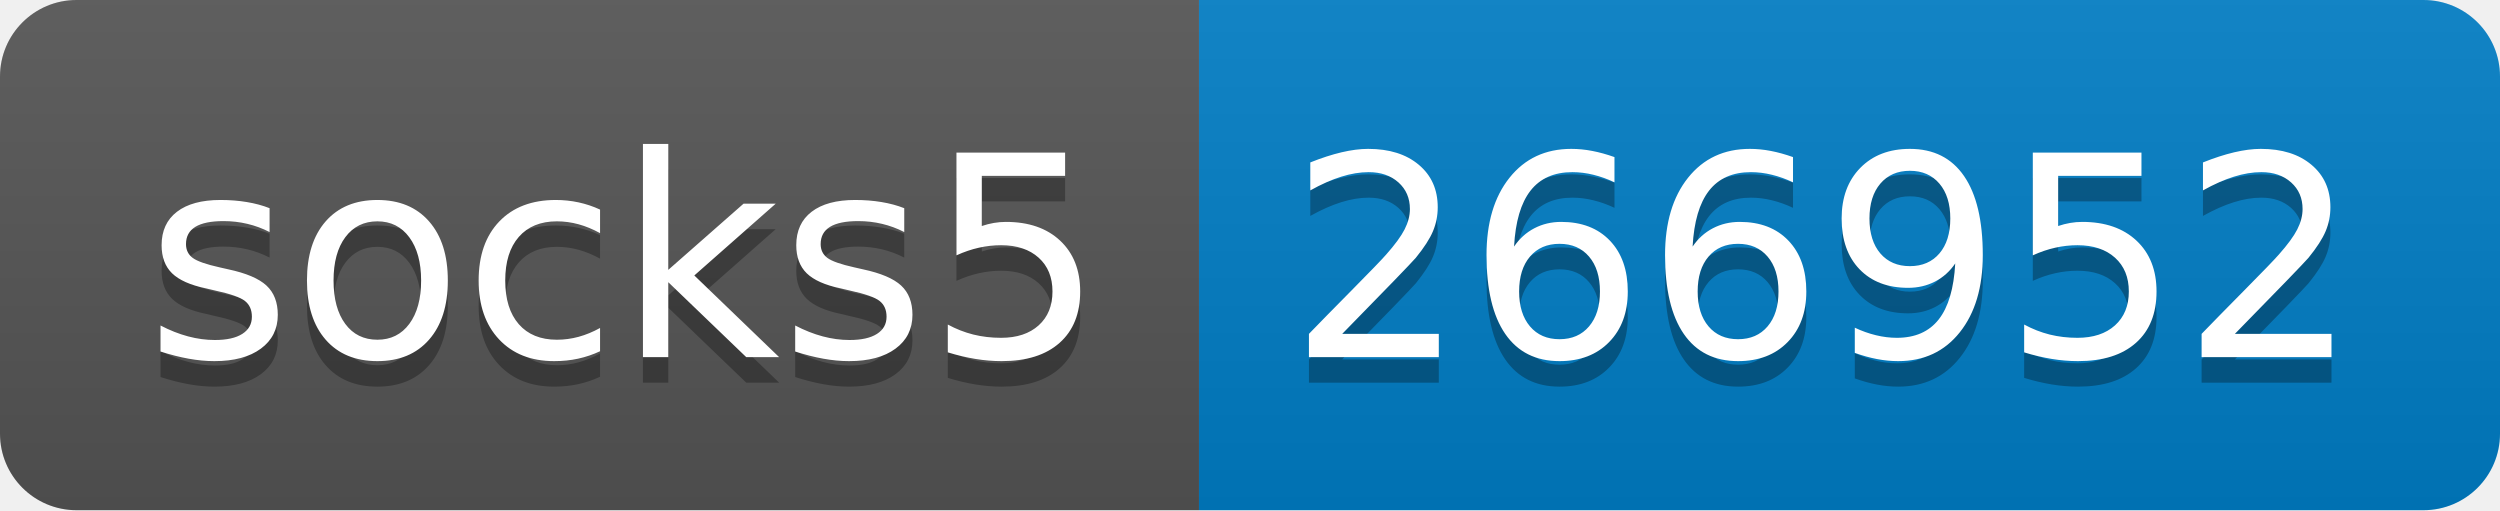
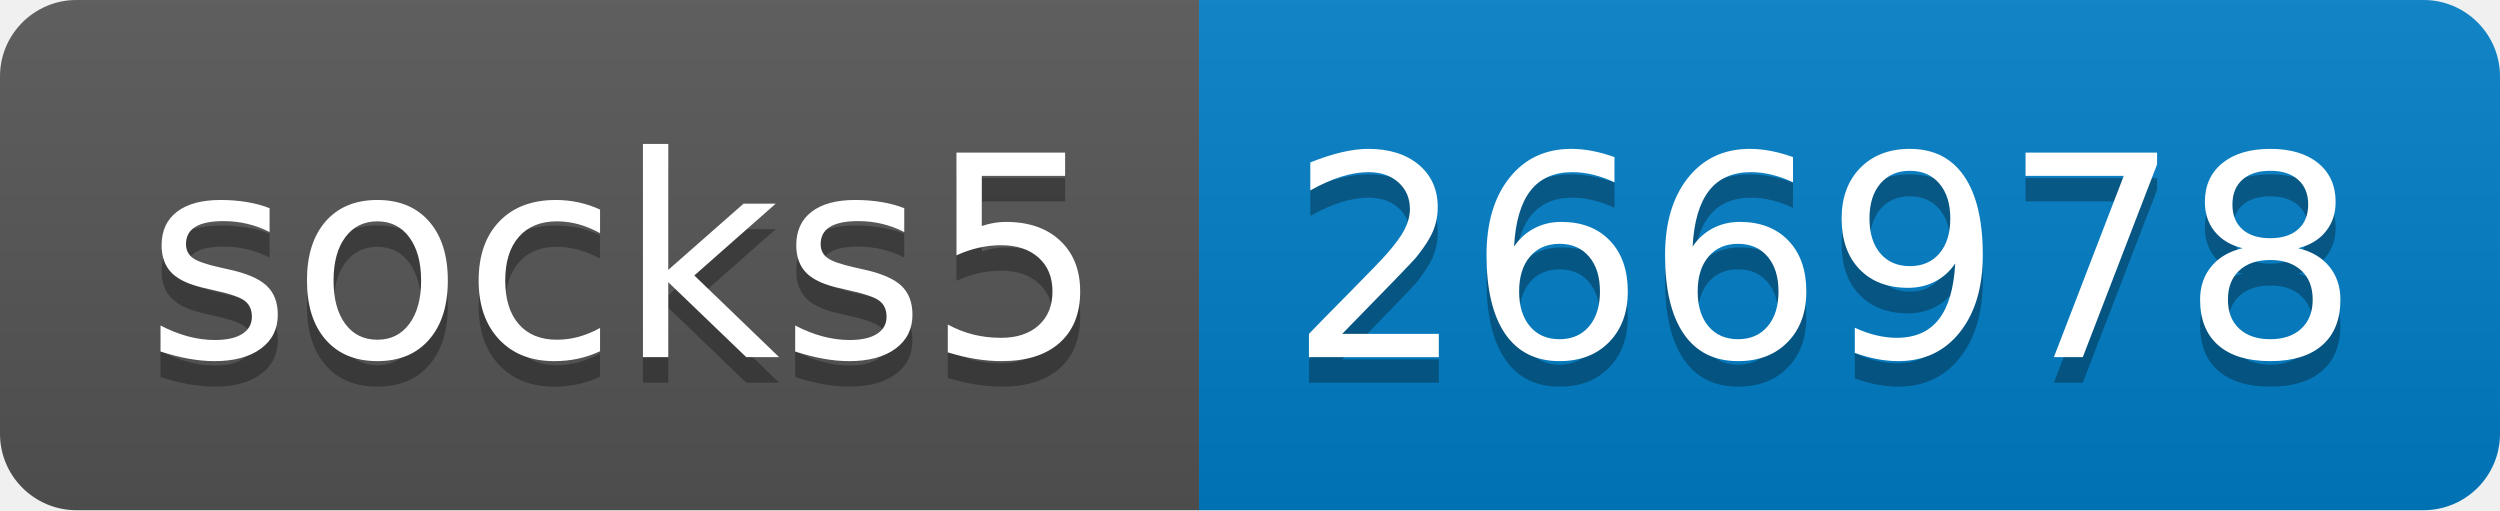
- <svg xmlns="http://www.w3.org/2000/svg" width="98" height="20" role="img" aria-label="socks5: 266952">
+ <svg xmlns="http://www.w3.org/2000/svg" width="98" height="20" role="img" aria-label="socks5: 266978">
  <linearGradient id="s" x2="0" y2="100%">
    <stop offset="0" stop-color="#bbb" stop-opacity=".1" />
    <stop offset="1" stop-opacity=".1" />
  </linearGradient>
  <clipPath id="r">
    <rect width="98" height="20" rx="3" fill="#fff" />
  </clipPath>
  <g clip-path="url(#r)">
    <rect width="47" height="20" fill="#555" />
    <rect x="47" width="51" height="20" fill="#007ec6" />
    <rect width="98" height="20" fill="url(#s)" />
  </g>
  <g fill="#fff" text-anchor="middle" font-family="Verdana,Geneva,DejaVu Sans,sans-serif" text-rendering="geometricPrecision" font-size="110">
    <text aria-hidden="true" x="245" y="150" fill="#010101" fill-opacity=".3" transform="scale(.1)" textLength="370">socks5</text>
    <text x="245" y="140" transform="scale(.1)" fill="#fff" textLength="370">socks5</text>
-     <text aria-hidden="true" x="715" y="150" fill="#010101" fill-opacity=".3" transform="scale(.1)" textLength="410">266952</text>
-     <text x="715" y="140" transform="scale(.1)" fill="#fff" textLength="410">266952</text>
+     <text aria-hidden="true" x="715" y="150" fill="#010101" fill-opacity=".3" transform="scale(.1)" textLength="410">266978</text>
+     <text x="715" y="140" transform="scale(.1)" fill="#fff" textLength="410">266978</text>
  </g>
</svg>
